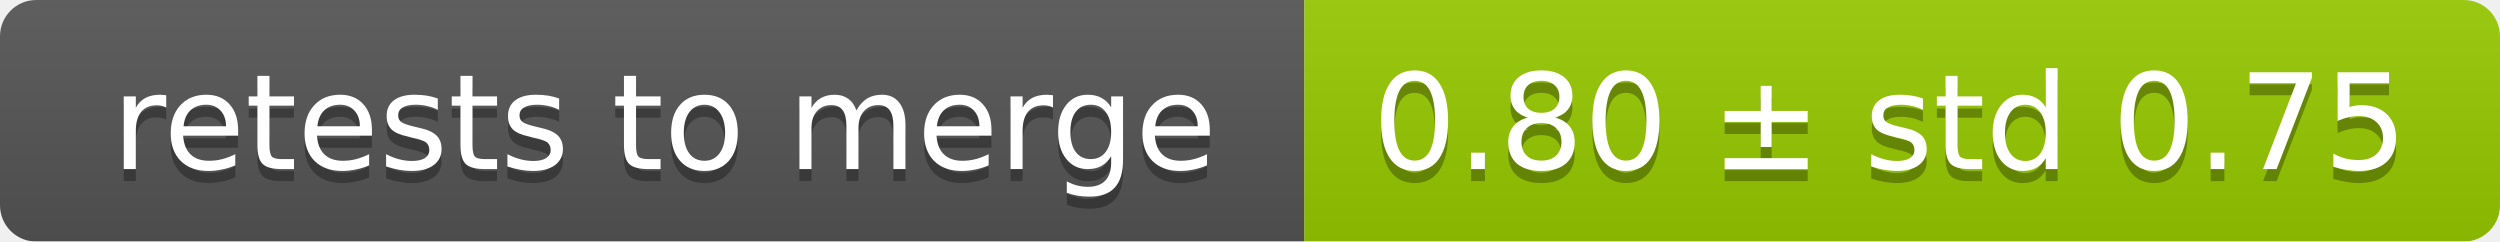
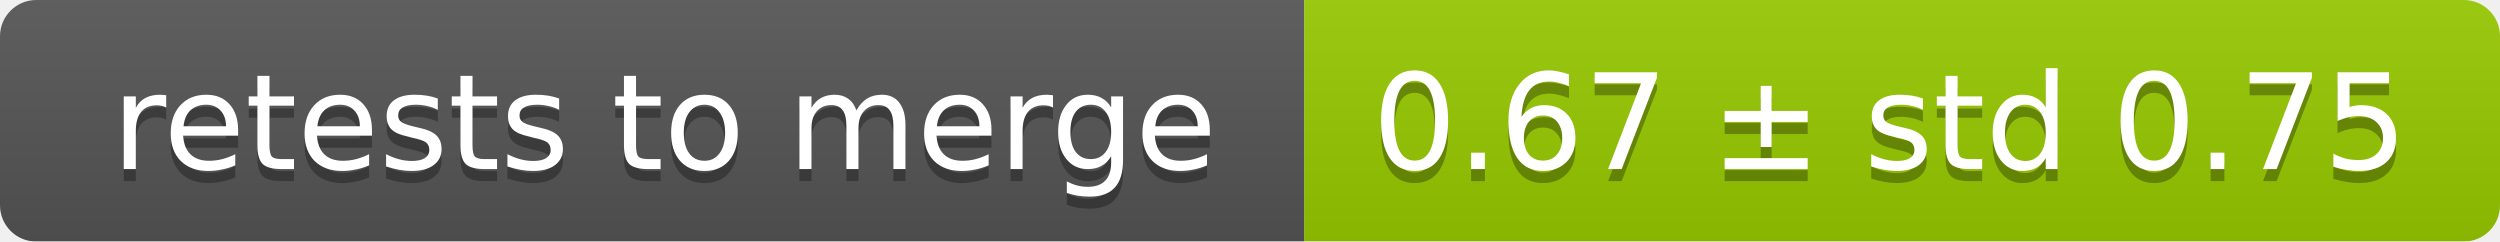
<svg xmlns="http://www.w3.org/2000/svg" width="207" height="20">
  <linearGradient id="smooth" x2="0" y2="100%">
    <stop offset="0" stop-color="#bbb" stop-opacity=".1" />
    <stop offset="1" stop-opacity=".1" />
  </linearGradient>
  <mask id="round">
    <rect width="207" height="20" rx="3" fill="#fff" />
  </mask>
  <g mask="url(#round)">
    <rect width="108" height="20" fill="#555" />
    <rect x="108" width="99" height="20" fill="#97ca00" />
    <rect width="207" height="20" fill="url(#smooth)" />
  </g>
  <g fill="#fff" text-anchor="middle" font-family="DejaVu Sans,Verdana,Geneva,sans-serif" font-size="11">
    <text x="55" y="15" fill="#010101" fill-opacity=".3">retests to merge</text>
    <text x="55" y="14">retests to merge</text>
-     <text x="156.5" y="15" fill="#010101" fill-opacity=".3">0.80 ± std 0.75</text>
-     <text x="156.5" y="14">0.80 ± std 0.75</text>
+     <text x="156.5" y="15" fill="#010101" fill-opacity=".3">0.67 ± std 0.75</text>
+     <text x="156.5" y="14">0.67 ± std 0.75</text>
  </g>
</svg>
